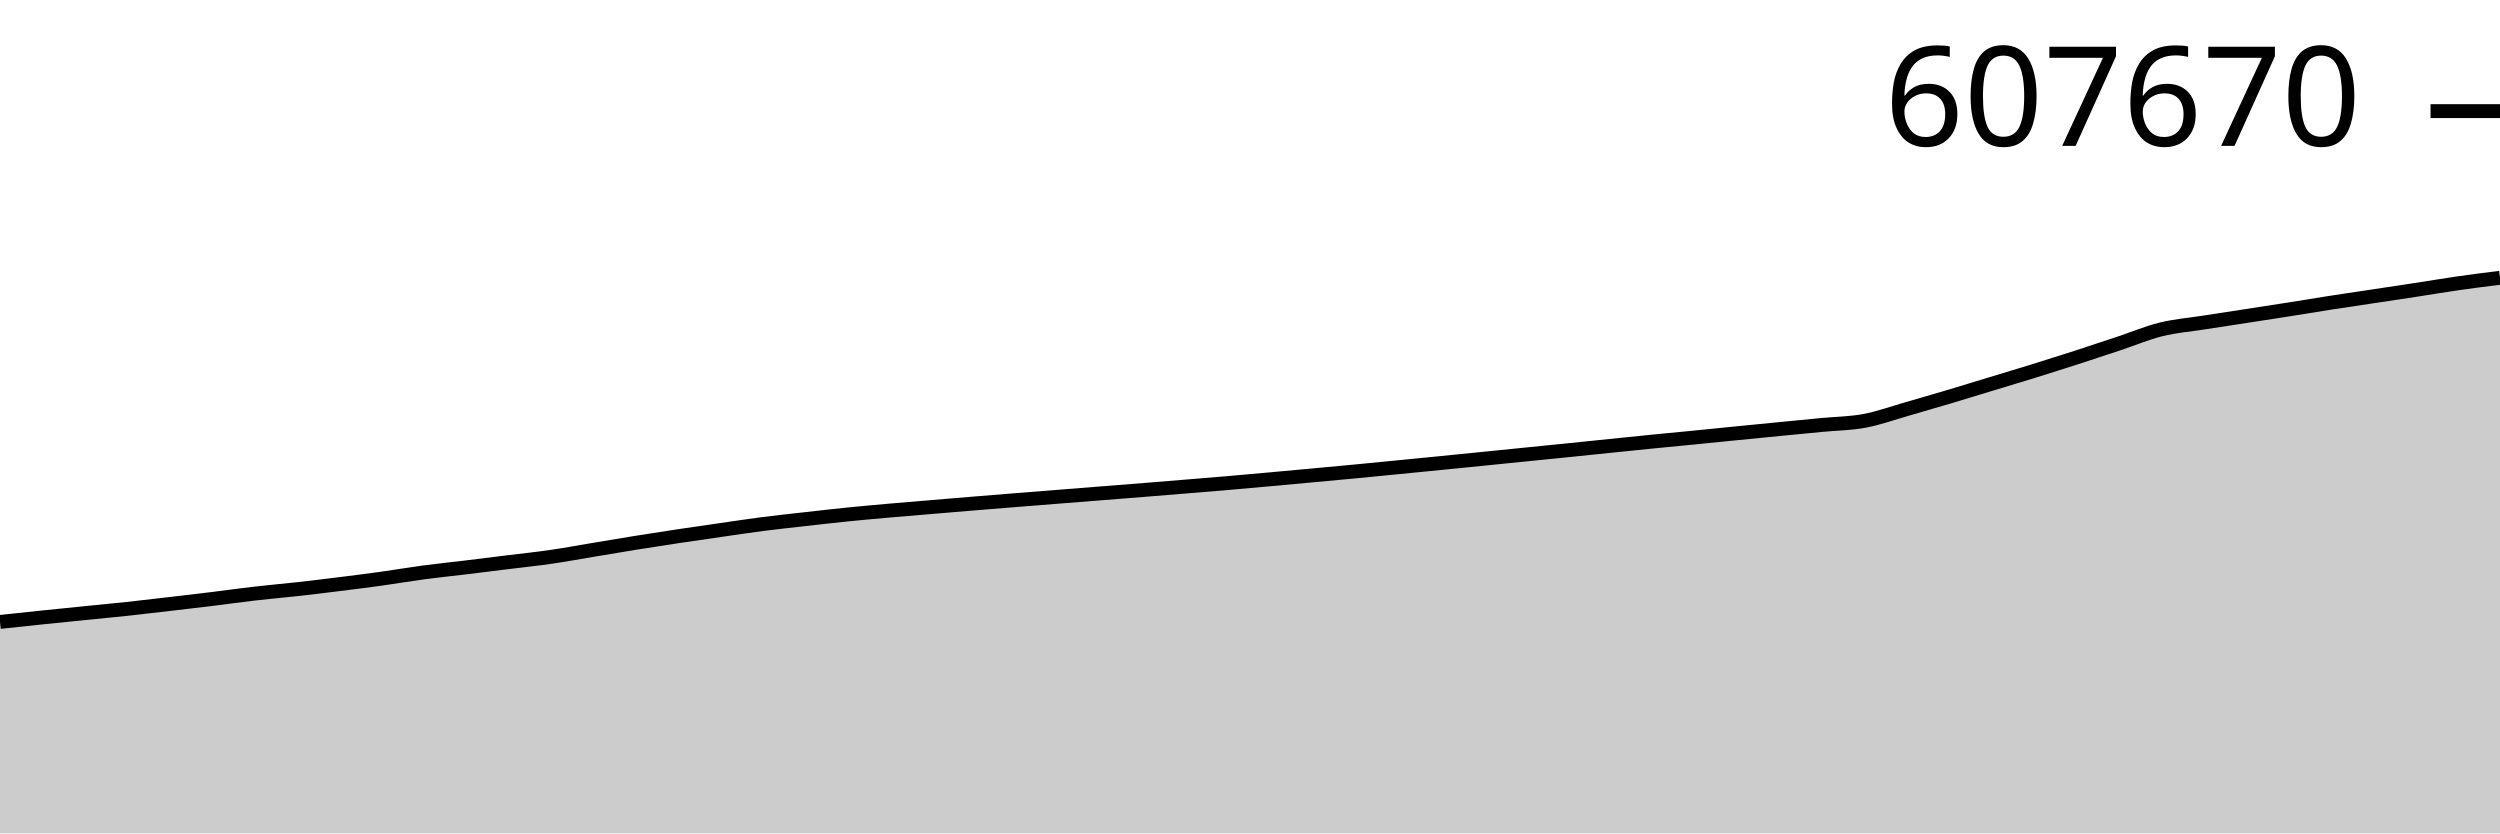
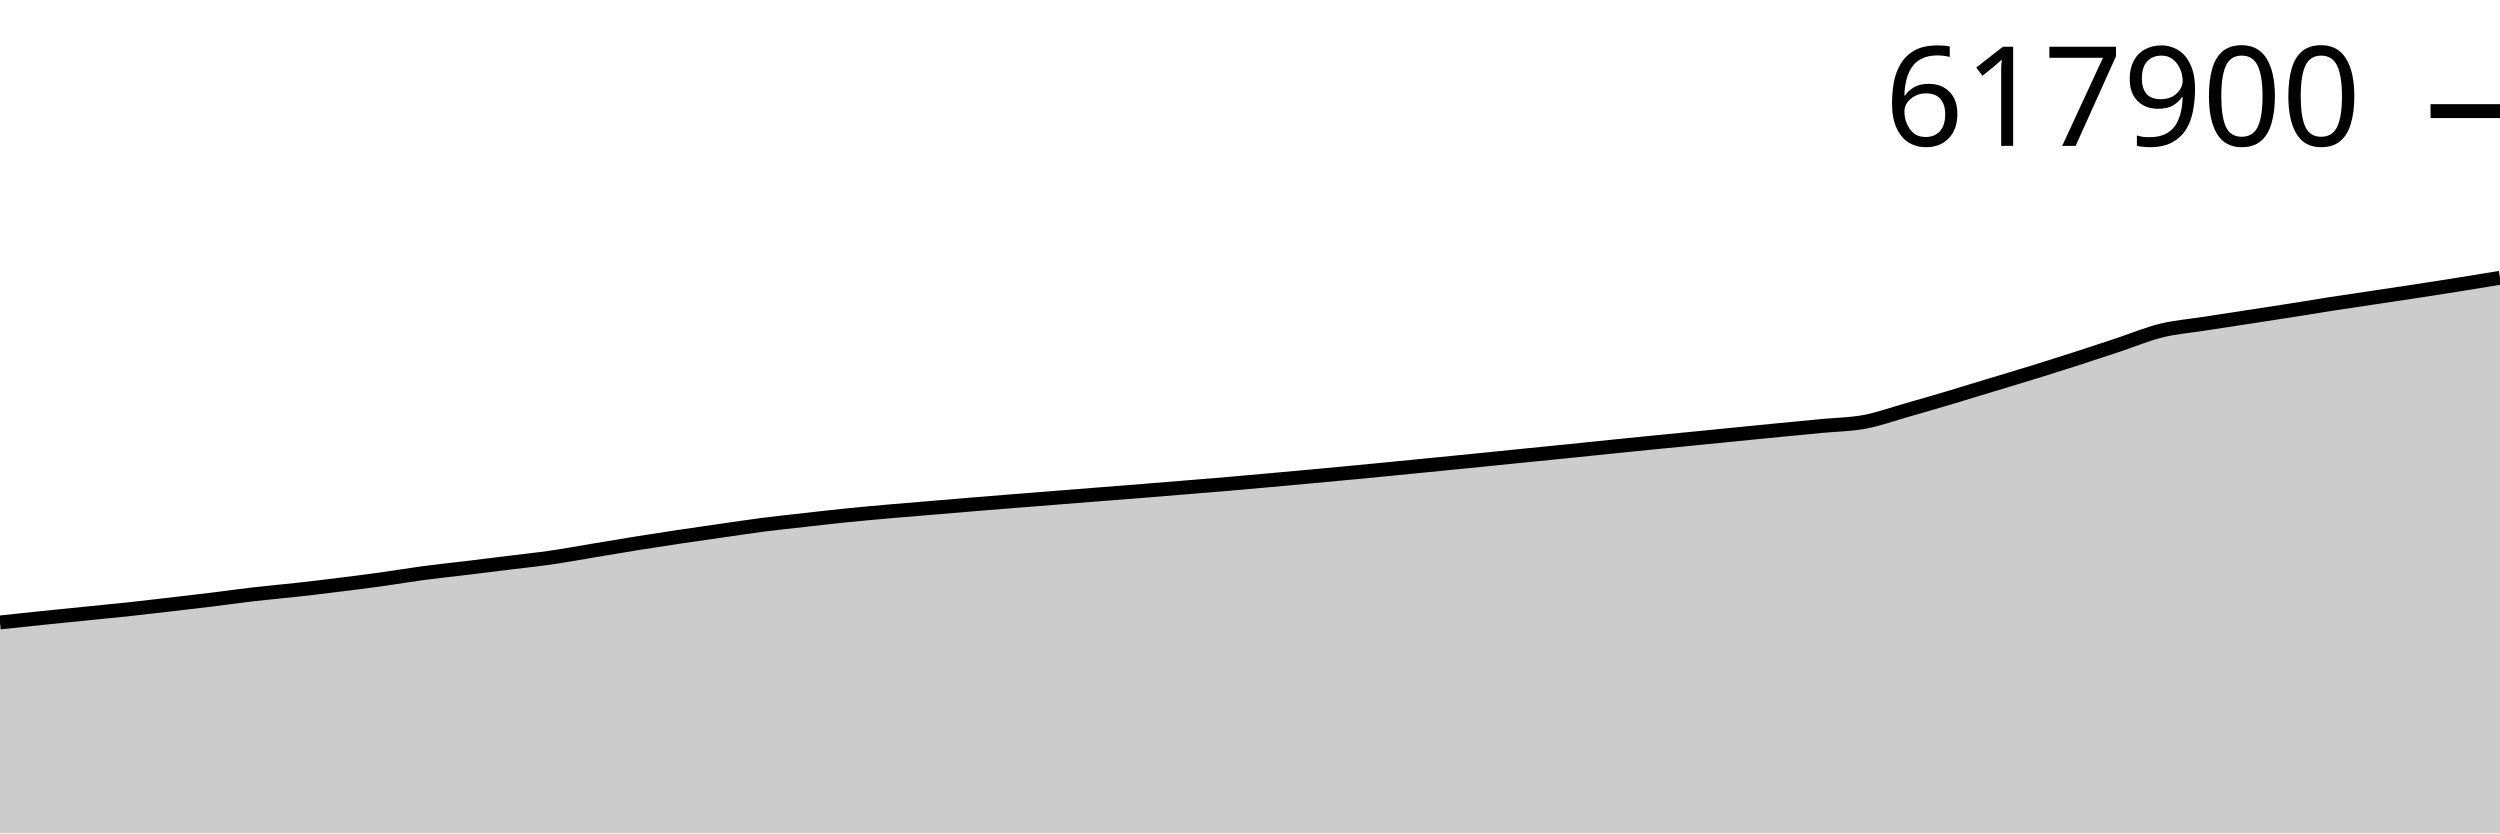
<svg xmlns="http://www.w3.org/2000/svg" viewBox="0 0 180 60">
  <g transform="translate(0,20)">
-     <path class="area" fill="rgba(0, 0, 0, 0.2)" d="M0,24.779C1.017,24.67,2.034,24.561,3.051,24.455C4.068,24.35,5.085,24.248,6.102,24.146C7.119,24.043,8.136,23.949,9.153,23.84C10.169,23.73,11.186,23.609,12.203,23.49C13.22,23.372,14.237,23.254,15.254,23.129C16.271,23.004,17.288,22.858,18.305,22.741C19.322,22.623,20.339,22.537,21.356,22.424C22.373,22.311,23.39,22.188,24.407,22.061C25.424,21.935,26.441,21.807,27.458,21.666C28.475,21.524,29.492,21.348,30.508,21.212C31.525,21.077,32.542,20.974,33.559,20.851C34.576,20.727,35.593,20.599,36.61,20.474C37.627,20.348,38.644,20.242,39.661,20.095C40.678,19.948,41.695,19.758,42.712,19.589C43.729,19.421,44.746,19.246,45.763,19.083C46.78,18.919,47.797,18.762,48.814,18.609C49.831,18.456,50.847,18.311,51.864,18.165C52.881,18.019,53.898,17.862,54.915,17.731C55.932,17.6,56.949,17.493,57.966,17.378C58.983,17.264,60,17.146,61.017,17.043C62.034,16.94,63.051,16.85,64.068,16.76C65.085,16.67,66.102,16.589,67.119,16.503C68.136,16.418,69.153,16.332,70.169,16.248C71.186,16.164,72.203,16.082,73.22,16.001C74.237,15.919,75.254,15.84,76.271,15.759C77.288,15.679,78.305,15.598,79.322,15.517C80.339,15.437,81.356,15.358,82.373,15.276C83.39,15.194,84.407,15.111,85.424,15.027C86.441,14.943,87.458,14.861,88.475,14.774C89.492,14.686,90.508,14.594,91.525,14.502C92.542,14.41,93.559,14.316,94.576,14.222C95.593,14.128,96.61,14.034,97.627,13.938C98.644,13.841,99.661,13.74,100.678,13.64C101.695,13.541,102.712,13.44,103.729,13.339C104.746,13.238,105.763,13.137,106.78,13.034C107.797,12.932,108.814,12.828,109.831,12.725C110.847,12.623,111.864,12.523,112.881,12.419C113.898,12.316,114.915,12.209,115.932,12.104C116.949,12,117.966,11.895,118.983,11.794C120,11.693,121.017,11.597,122.034,11.497C123.051,11.397,124.068,11.294,125.085,11.192C126.102,11.091,127.119,10.99,128.136,10.891C129.153,10.791,130.169,10.694,131.186,10.596C132.203,10.498,133.22,10.494,134.237,10.303C135.254,10.113,136.271,9.745,137.288,9.454C138.305,9.164,139.322,8.865,140.339,8.562C141.356,8.259,142.373,7.945,143.39,7.636C144.407,7.327,145.424,7.024,146.441,6.709C147.458,6.393,148.475,6.072,149.492,5.743C150.508,5.414,151.525,5.075,152.542,4.737C153.559,4.399,154.576,3.968,155.593,3.716C156.61,3.464,157.627,3.386,158.644,3.226C159.661,3.066,160.678,2.914,161.695,2.758C162.712,2.601,163.729,2.447,164.746,2.286C165.763,2.126,166.78,1.955,167.797,1.796C168.814,1.638,169.831,1.49,170.847,1.337C171.864,1.183,172.881,1.033,173.898,0.877C174.915,0.721,175.932,0.547,176.949,0.401C177.966,0.254,178.983,0.127,180,0L180,40C178.983,40,177.966,40,176.949,40C175.932,40,174.915,40,173.898,40C172.881,40,171.864,40,170.847,40C169.831,40,168.814,40,167.797,40C166.78,40,165.763,40,164.746,40C163.729,40,162.712,40,161.695,40C160.678,40,159.661,40,158.644,40C157.627,40,156.61,40,155.593,40C154.576,40,153.559,40,152.542,40C151.525,40,150.508,40,149.492,40C148.475,40,147.458,40,146.441,40C145.424,40,144.407,40,143.39,40C142.373,40,141.356,40,140.339,40C139.322,40,138.305,40,137.288,40C136.271,40,135.254,40,134.237,40C133.22,40,132.203,40,131.186,40C130.169,40,129.153,40,128.136,40C127.119,40,126.102,40,125.085,40C124.068,40,123.051,40,122.034,40C121.017,40,120,40,118.983,40C117.966,40,116.949,40,115.932,40C114.915,40,113.898,40,112.881,40C111.864,40,110.847,40,109.831,40C108.814,40,107.797,40,106.78,40C105.763,40,104.746,40,103.729,40C102.712,40,101.695,40,100.678,40C99.661,40,98.644,40,97.627,40C96.61,40,95.593,40,94.576,40C93.559,40,92.542,40,91.525,40C90.508,40,89.492,40,88.475,40C87.458,40,86.441,40,85.424,40C84.407,40,83.39,40,82.373,40C81.356,40,80.339,40,79.322,40C78.305,40,77.288,40,76.271,40C75.254,40,74.237,40,73.22,40C72.203,40,71.186,40,70.169,40C69.153,40,68.136,40,67.119,40C66.102,40,65.085,40,64.068,40C63.051,40,62.034,40,61.017,40C60,40,58.983,40,57.966,40C56.949,40,55.932,40,54.915,40C53.898,40,52.881,40,51.864,40C50.847,40,49.831,40,48.814,40C47.797,40,46.78,40,45.763,40C44.746,40,43.729,40,42.712,40C41.695,40,40.678,40,39.661,40C38.644,40,37.627,40,36.61,40C35.593,40,34.576,40,33.559,40C32.542,40,31.525,40,30.508,40C29.492,40,28.475,40,27.458,40C26.441,40,25.424,40,24.407,40C23.39,40,22.373,40,21.356,40C20.339,40,19.322,40,18.305,40C17.288,40,16.271,40,15.254,40C14.237,40,13.22,40,12.203,40C11.186,40,10.169,40,9.153,40C8.136,40,7.119,40,6.102,40C5.085,40,4.068,40,3.051,40C2.034,40,1.017,40,0,40Z" />
-     <path class="line" stroke="black" fill="none" d="M0,24.779C1.017,24.67,2.034,24.561,3.051,24.455C4.068,24.35,5.085,24.248,6.102,24.146C7.119,24.043,8.136,23.949,9.153,23.84C10.169,23.73,11.186,23.609,12.203,23.49C13.22,23.372,14.237,23.254,15.254,23.129C16.271,23.004,17.288,22.858,18.305,22.741C19.322,22.623,20.339,22.537,21.356,22.424C22.373,22.311,23.39,22.188,24.407,22.061C25.424,21.935,26.441,21.807,27.458,21.666C28.475,21.524,29.492,21.348,30.508,21.212C31.525,21.077,32.542,20.974,33.559,20.851C34.576,20.727,35.593,20.599,36.61,20.474C37.627,20.348,38.644,20.242,39.661,20.095C40.678,19.948,41.695,19.758,42.712,19.589C43.729,19.421,44.746,19.246,45.763,19.083C46.78,18.919,47.797,18.762,48.814,18.609C49.831,18.456,50.847,18.311,51.864,18.165C52.881,18.019,53.898,17.862,54.915,17.731C55.932,17.6,56.949,17.493,57.966,17.378C58.983,17.264,60,17.146,61.017,17.043C62.034,16.94,63.051,16.85,64.068,16.76C65.085,16.67,66.102,16.589,67.119,16.503C68.136,16.418,69.153,16.332,70.169,16.248C71.186,16.164,72.203,16.082,73.22,16.001C74.237,15.919,75.254,15.84,76.271,15.759C77.288,15.679,78.305,15.598,79.322,15.517C80.339,15.437,81.356,15.358,82.373,15.276C83.39,15.194,84.407,15.111,85.424,15.027C86.441,14.943,87.458,14.861,88.475,14.774C89.492,14.686,90.508,14.594,91.525,14.502C92.542,14.41,93.559,14.316,94.576,14.222C95.593,14.128,96.61,14.034,97.627,13.938C98.644,13.841,99.661,13.74,100.678,13.64C101.695,13.541,102.712,13.44,103.729,13.339C104.746,13.238,105.763,13.137,106.78,13.034C107.797,12.932,108.814,12.828,109.831,12.725C110.847,12.623,111.864,12.523,112.881,12.419C113.898,12.316,114.915,12.209,115.932,12.104C116.949,12,117.966,11.895,118.983,11.794C120,11.693,121.017,11.597,122.034,11.497C123.051,11.397,124.068,11.294,125.085,11.192C126.102,11.091,127.119,10.99,128.136,10.891C129.153,10.791,130.169,10.694,131.186,10.596C132.203,10.498,133.22,10.494,134.237,10.303C135.254,10.113,136.271,9.745,137.288,9.454C138.305,9.164,139.322,8.865,140.339,8.562C141.356,8.259,142.373,7.945,143.39,7.636C144.407,7.327,145.424,7.024,146.441,6.709C147.458,6.393,148.475,6.072,149.492,5.743C150.508,5.414,151.525,5.075,152.542,4.737C153.559,4.399,154.576,3.968,155.593,3.716C156.61,3.464,157.627,3.386,158.644,3.226C159.661,3.066,160.678,2.914,161.695,2.758C162.712,2.601,163.729,2.447,164.746,2.286C165.763,2.126,166.78,1.955,167.797,1.796C168.814,1.638,169.831,1.49,170.847,1.337C171.864,1.183,172.881,1.033,173.898,0.877C174.915,0.721,175.932,0.547,176.949,0.401C177.966,0.254,178.983,0.127,180,0" />
+     <path class="area" fill="rgba(0, 0, 0, 0.2)" d="M0,24.816C1.017,24.707,2.034,24.599,3.051,24.493C4.068,24.388,5.085,24.287,6.102,24.185C7.119,24.082,8.136,23.988,9.153,23.879C10.169,23.77,11.186,23.649,12.203,23.531C13.22,23.413,14.237,23.295,15.254,23.171C16.271,23.046,17.288,22.9,18.305,22.783C19.322,22.666,20.339,22.58,21.356,22.467C22.373,22.354,23.39,22.231,24.407,22.105C25.424,21.979,26.441,21.852,27.458,21.711C28.475,21.57,29.492,21.394,30.508,21.259C31.525,21.123,32.542,21.02,33.559,20.898C34.576,20.775,35.593,20.647,36.61,20.522C37.627,20.396,38.644,20.291,39.661,20.144C40.678,19.997,41.695,19.808,42.712,19.64C43.729,19.471,44.746,19.297,45.763,19.134C46.78,18.971,47.797,18.814,48.814,18.661C49.831,18.509,50.847,18.364,51.864,18.219C52.881,18.073,53.898,17.916,54.915,17.786C55.932,17.655,56.949,17.548,57.966,17.434C58.983,17.32,60,17.202,61.017,17.099C62.034,16.997,63.051,16.907,64.068,16.817C65.085,16.728,66.102,16.646,67.119,16.561C68.136,16.476,69.153,16.39,70.169,16.306C71.186,16.223,72.203,16.141,73.22,16.06C74.237,15.978,75.254,15.899,76.271,15.819C77.288,15.738,78.305,15.658,79.322,15.578C80.339,15.497,81.356,15.419,82.373,15.337C83.39,15.255,84.407,15.172,85.424,15.088C86.441,15.005,87.458,14.923,88.475,14.836C89.492,14.748,90.508,14.657,91.525,14.565C92.542,14.473,93.559,14.379,94.576,14.286C95.593,14.192,96.61,14.098,97.627,14.002C98.644,13.905,99.661,13.805,100.678,13.705C101.695,13.606,102.712,13.505,103.729,13.404C104.746,13.304,105.763,13.203,106.78,13.101C107.797,12.999,108.814,12.894,109.831,12.792C110.847,12.69,111.864,12.59,112.881,12.487C113.898,12.384,114.915,12.277,115.932,12.173C116.949,12.069,117.966,11.965,118.983,11.864C120,11.762,121.017,11.667,122.034,11.567C123.051,11.467,124.068,11.364,125.085,11.263C126.102,11.163,127.119,11.061,128.136,10.962C129.153,10.863,130.169,10.766,131.186,10.669C132.203,10.571,133.22,10.566,134.237,10.376C135.254,10.186,136.271,9.819,137.288,9.529C138.305,9.24,139.322,8.941,140.339,8.639C141.356,8.337,142.373,8.023,143.39,7.715C144.407,7.407,145.424,7.105,146.441,6.791C147.458,6.476,148.475,6.155,149.492,5.827C150.508,5.499,151.525,5.161,152.542,4.824C153.559,4.487,154.576,4.056,155.593,3.805C156.61,3.554,157.627,3.476,158.644,3.316C159.661,3.157,160.678,3.005,161.695,2.849C162.712,2.693,163.729,2.539,164.746,2.379C165.763,2.219,166.78,2.048,167.797,1.89C168.814,1.732,169.831,1.584,170.847,1.432C171.864,1.279,172.881,1.128,173.898,0.973C174.915,0.817,175.932,0.66,176.949,0.498C177.966,0.336,178.983,0.168,180,0L180,40C178.983,40,177.966,40,176.949,40C175.932,40,174.915,40,173.898,40C172.881,40,171.864,40,170.847,40C169.831,40,168.814,40,167.797,40C166.78,40,165.763,40,164.746,40C163.729,40,162.712,40,161.695,40C160.678,40,159.661,40,158.644,40C157.627,40,156.61,40,155.593,40C154.576,40,153.559,40,152.542,40C151.525,40,150.508,40,149.492,40C148.475,40,147.458,40,146.441,40C145.424,40,144.407,40,143.39,40C142.373,40,141.356,40,140.339,40C139.322,40,138.305,40,137.288,40C136.271,40,135.254,40,134.237,40C133.22,40,132.203,40,131.186,40C130.169,40,129.153,40,128.136,40C127.119,40,126.102,40,125.085,40C124.068,40,123.051,40,122.034,40C121.017,40,120,40,118.983,40C117.966,40,116.949,40,115.932,40C114.915,40,113.898,40,112.881,40C111.864,40,110.847,40,109.831,40C108.814,40,107.797,40,106.78,40C105.763,40,104.746,40,103.729,40C102.712,40,101.695,40,100.678,40C99.661,40,98.644,40,97.627,40C96.61,40,95.593,40,94.576,40C93.559,40,92.542,40,91.525,40C90.508,40,89.492,40,88.475,40C87.458,40,86.441,40,85.424,40C84.407,40,83.39,40,82.373,40C81.356,40,80.339,40,79.322,40C78.305,40,77.288,40,76.271,40C75.254,40,74.237,40,73.22,40C72.203,40,71.186,40,70.169,40C69.153,40,68.136,40,67.119,40C66.102,40,65.085,40,64.068,40C63.051,40,62.034,40,61.017,40C60,40,58.983,40,57.966,40C56.949,40,55.932,40,54.915,40C53.898,40,52.881,40,51.864,40C50.847,40,49.831,40,48.814,40C47.797,40,46.78,40,45.763,40C44.746,40,43.729,40,42.712,40C41.695,40,40.678,40,39.661,40C38.644,40,37.627,40,36.61,40C35.593,40,34.576,40,33.559,40C32.542,40,31.525,40,30.508,40C29.492,40,28.475,40,27.458,40C26.441,40,25.424,40,24.407,40C23.39,40,22.373,40,21.356,40C20.339,40,19.322,40,18.305,40C17.288,40,16.271,40,15.254,40C14.237,40,13.22,40,12.203,40C11.186,40,10.169,40,9.153,40C8.136,40,7.119,40,6.102,40C5.085,40,4.068,40,3.051,40C2.034,40,1.017,40,0,40Z" />
+     <path class="line" stroke="black" fill="none" d="M0,24.816C1.017,24.707,2.034,24.599,3.051,24.493C4.068,24.388,5.085,24.287,6.102,24.185C7.119,24.082,8.136,23.988,9.153,23.879C10.169,23.77,11.186,23.649,12.203,23.531C13.22,23.413,14.237,23.295,15.254,23.171C16.271,23.046,17.288,22.9,18.305,22.783C19.322,22.666,20.339,22.58,21.356,22.467C22.373,22.354,23.39,22.231,24.407,22.105C25.424,21.979,26.441,21.852,27.458,21.711C28.475,21.57,29.492,21.394,30.508,21.259C31.525,21.123,32.542,21.02,33.559,20.898C34.576,20.775,35.593,20.647,36.61,20.522C37.627,20.396,38.644,20.291,39.661,20.144C40.678,19.997,41.695,19.808,42.712,19.64C43.729,19.471,44.746,19.297,45.763,19.134C46.78,18.971,47.797,18.814,48.814,18.661C49.831,18.509,50.847,18.364,51.864,18.219C52.881,18.073,53.898,17.916,54.915,17.786C55.932,17.655,56.949,17.548,57.966,17.434C58.983,17.32,60,17.202,61.017,17.099C62.034,16.997,63.051,16.907,64.068,16.817C65.085,16.728,66.102,16.646,67.119,16.561C68.136,16.476,69.153,16.39,70.169,16.306C71.186,16.223,72.203,16.141,73.22,16.06C74.237,15.978,75.254,15.899,76.271,15.819C77.288,15.738,78.305,15.658,79.322,15.578C80.339,15.497,81.356,15.419,82.373,15.337C83.39,15.255,84.407,15.172,85.424,15.088C86.441,15.005,87.458,14.923,88.475,14.836C89.492,14.748,90.508,14.657,91.525,14.565C92.542,14.473,93.559,14.379,94.576,14.286C95.593,14.192,96.61,14.098,97.627,14.002C98.644,13.905,99.661,13.805,100.678,13.705C101.695,13.606,102.712,13.505,103.729,13.404C104.746,13.304,105.763,13.203,106.78,13.101C107.797,12.999,108.814,12.894,109.831,12.792C110.847,12.69,111.864,12.59,112.881,12.487C113.898,12.384,114.915,12.277,115.932,12.173C116.949,12.069,117.966,11.965,118.983,11.864C120,11.762,121.017,11.667,122.034,11.567C123.051,11.467,124.068,11.364,125.085,11.263C126.102,11.163,127.119,11.061,128.136,10.962C129.153,10.863,130.169,10.766,131.186,10.669C132.203,10.571,133.22,10.566,134.237,10.376C135.254,10.186,136.271,9.819,137.288,9.529C138.305,9.24,139.322,8.941,140.339,8.639C141.356,8.337,142.373,8.023,143.39,7.715C144.407,7.407,145.424,7.105,146.441,6.791C147.458,6.476,148.475,6.155,149.492,5.827C150.508,5.499,151.525,5.161,152.542,4.824C153.559,4.487,154.576,4.056,155.593,3.805C156.61,3.554,157.627,3.476,158.644,3.316C159.661,3.157,160.678,3.005,161.695,2.849C162.712,2.693,163.729,2.539,164.746,2.379C165.763,2.219,166.78,2.048,167.797,1.89C168.814,1.732,169.831,1.584,170.847,1.432C171.864,1.279,172.881,1.128,173.898,0.973C174.915,0.817,175.932,0.66,176.949,0.498C177.966,0.336,178.983,0.168,180,0" />
    <path class="axis-ceiling" stroke-width="1" stroke="black" fill="none" d="M175,-11.999L180,-11.999" />
-     <text class="axis-ceiling-label" font-family="sans-serif" text-anchor="end" font-size="10px" x="170" y="-9.499">607670</text>
+     <text class="axis-ceiling-label" font-family="sans-serif" text-anchor="end" font-size="10px" x="170" y="-9.499">617900</text>
  </g>
</svg>
